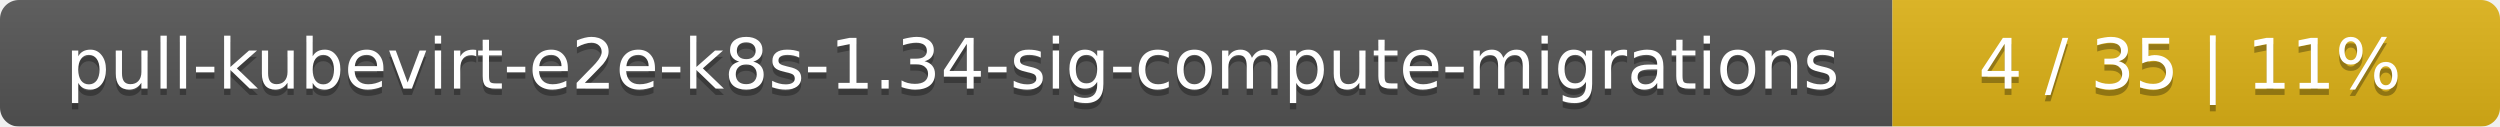
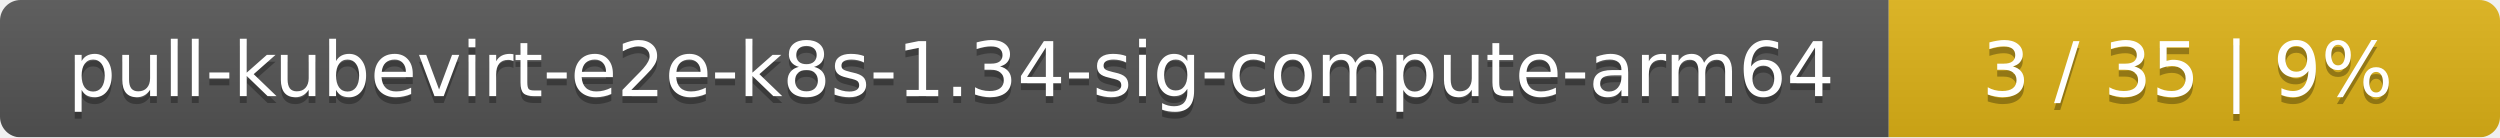
- <svg xmlns="http://www.w3.org/2000/svg" width="395" height="20">
+ <svg xmlns="http://www.w3.org/2000/svg" width="364" height="20">
  <linearGradient id="smooth" x2="0" y2="100%">
    <stop offset="0" stop-color="#bbb" stop-opacity=".1" />
    <stop offset="1" stop-opacity=".1" />
  </linearGradient>
  <mask id="round">
-     <rect width="395" height="20" rx="3" fill="#fff" />
+     <rect width="364" height="20" rx="3" fill="#fff" />
  </mask>
  <g mask="url(#round)">
-     <rect width="299" height="20" fill="#555" />
-     <rect x="299" width="96" height="20" fill="#dfb317" />
-     <rect width="395" height="20" fill="url(#smooth)" />
+     <rect width="275" height="20" fill="#555" />
+     <rect x="275" width="89" height="20" fill="#dfb317" />
+     <rect width="364" height="20" fill="url(#smooth)" />
  </g>
  <g fill="#fff" text-anchor="middle" font-family="DejaVu Sans,Verdana,Geneva,sans-serif" font-size="11">
-     <text x="150.5" y="15" fill="#010101" fill-opacity=".3">pull-kubevirt-e2e-k8s-1.34-sig-compute-migrations</text>
-     <text x="150.5" y="14">pull-kubevirt-e2e-k8s-1.34-sig-compute-migrations</text>
-     <text x="346" y="15" fill="#010101" fill-opacity=".3">4 / 35    |    11%</text>
-     <text x="346" y="14">4 / 35    |    11%</text>
+     <text x="138.5" y="15" fill="#010101" fill-opacity=".3">pull-kubevirt-e2e-k8s-1.34-sig-compute-arm64</text>
+     <text x="138.5" y="14">pull-kubevirt-e2e-k8s-1.34-sig-compute-arm64</text>
+     <text x="318.5" y="15" fill="#010101" fill-opacity=".3">3 / 35    |    9%</text>
+     <text x="318.5" y="14">3 / 35    |    9%</text>
  </g>
</svg>
